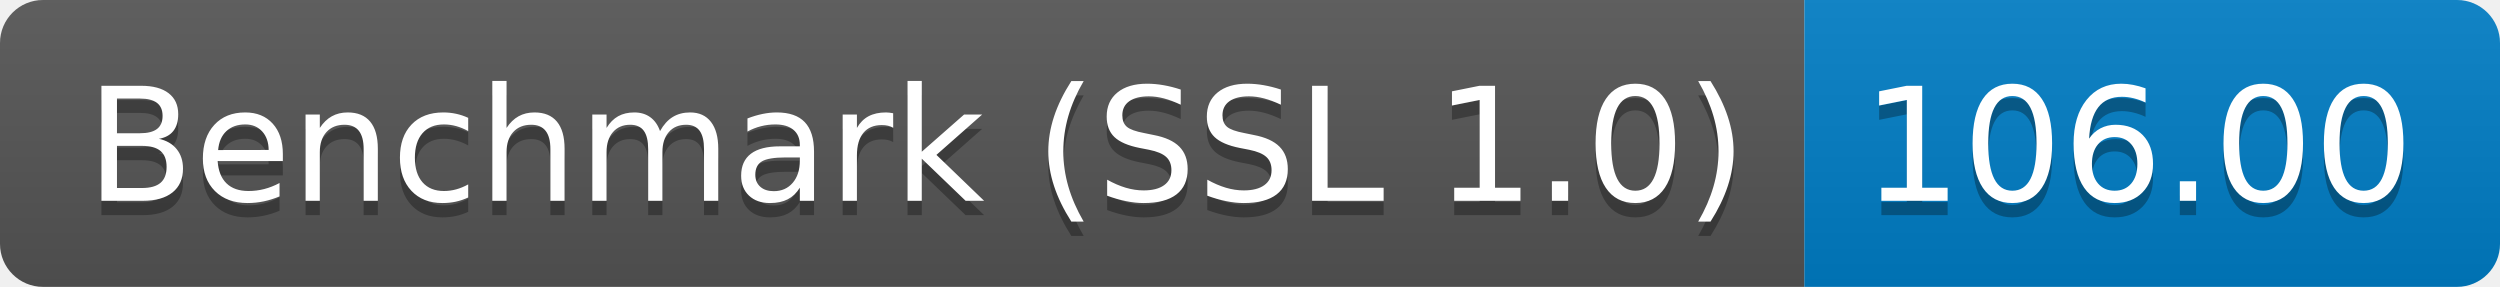
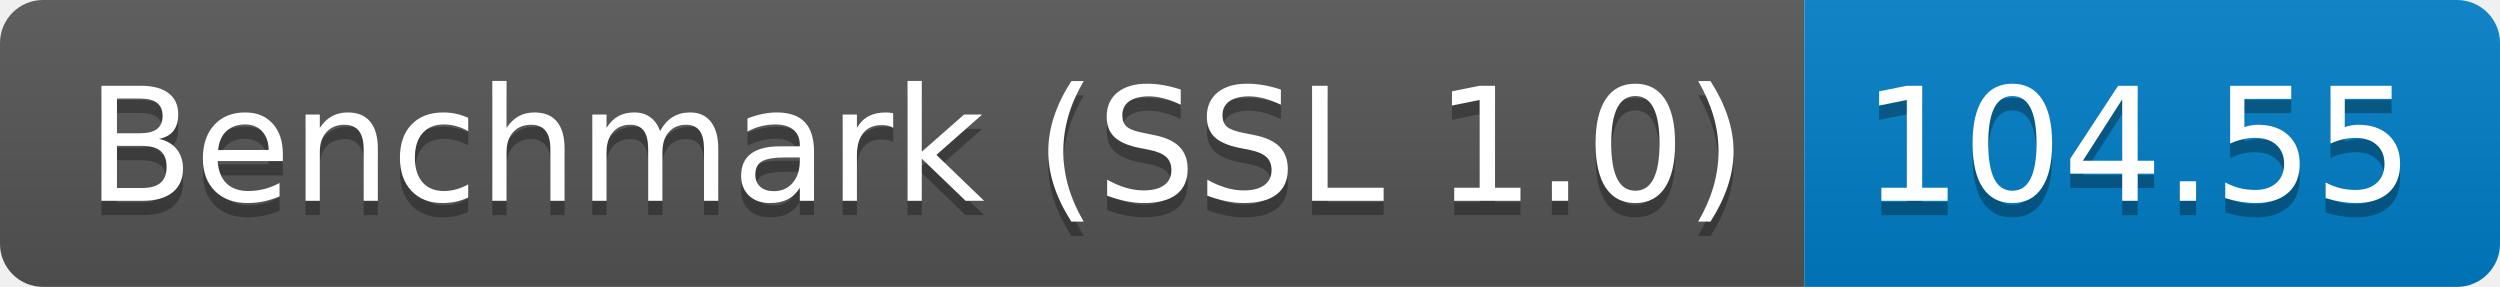
<svg xmlns="http://www.w3.org/2000/svg" height="20" width="174.3">
  <linearGradient id="smooth" x2="0" y2="100%">
    <stop offset="0" stop-color="#bbb" stop-opacity=".1" />
    <stop offset="1" stop-opacity=".1" />
  </linearGradient>
  <clipPath id="round">
    <rect fill="#fff" height="20" rx="3" width="174.3" />
  </clipPath>
  <g clip-path="url(#round)">
    <rect fill="#555" height="20" width="125.8" />
    <rect fill="#007ec6" height="20" width="48.5" x="125.8" />
    <rect fill="url(#smooth)" height="20" width="174.3" />
  </g>
  <g fill="#fff" font-family="DejaVu Sans,Verdana,Geneva,sans-serif" font-size="110" text-anchor="middle">
    <text fill="#010101" fill-opacity=".3" lengthAdjust="spacing" textLength="1158.0" transform="scale(0.1)" x="639.0" y="150">Benchmark (SSL 1.0)</text>
    <text lengthAdjust="spacing" textLength="1158.0" transform="scale(0.1)" x="639.0" y="140">Benchmark (SSL 1.0)</text>
-     <text fill="#010101" fill-opacity=".3" lengthAdjust="spacing" textLength="385.0" transform="scale(0.1)" x="1490.5" y="150">106.00</text>
-     <text lengthAdjust="spacing" textLength="385.0" transform="scale(0.1)" x="1490.5" y="140">106.00</text>
+     <text fill="#010101" fill-opacity=".3" lengthAdjust="spacing" textLength="385.0" transform="scale(0.1)" x="1490.5" y="150">104.55</text>
+     <text lengthAdjust="spacing" textLength="385.0" transform="scale(0.1)" x="1490.5" y="140">104.55</text>
  </g>
</svg>
